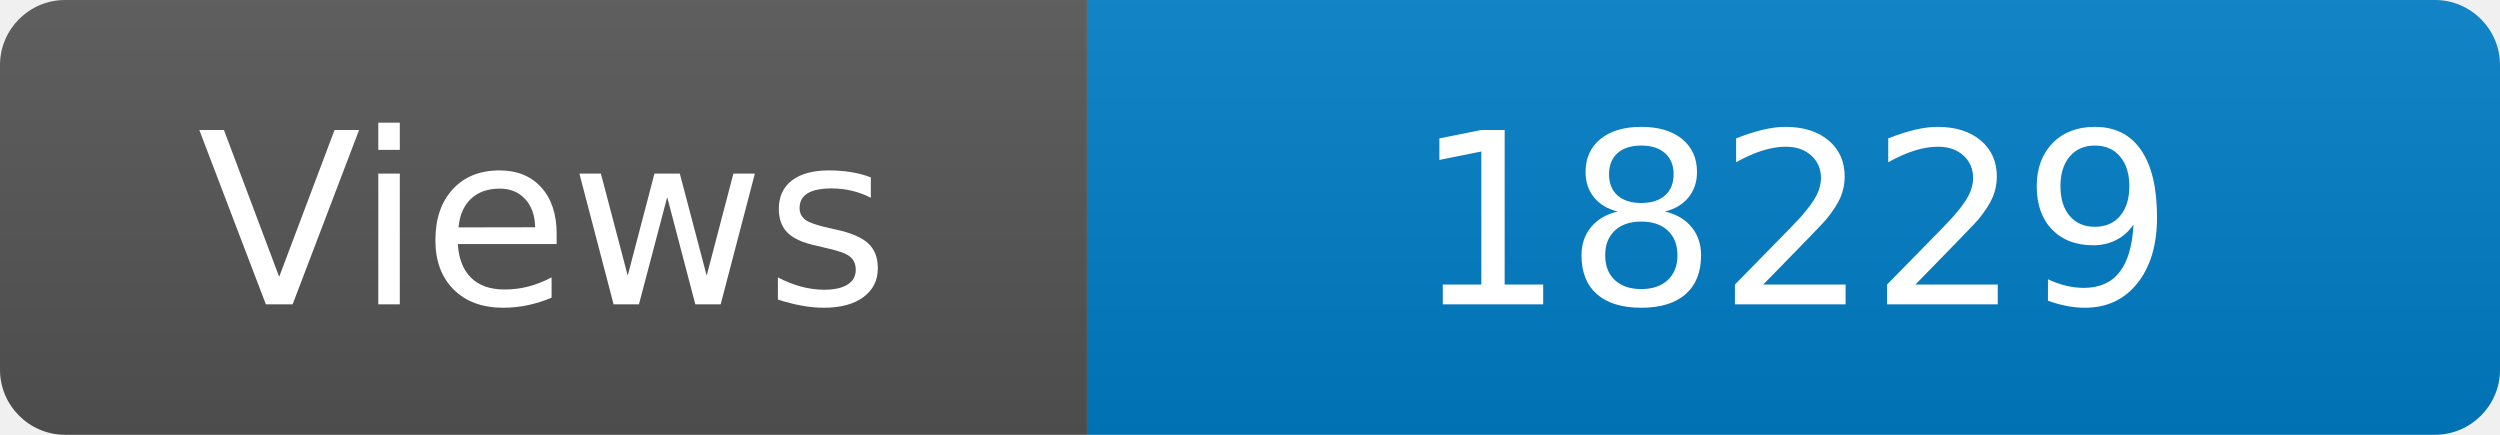
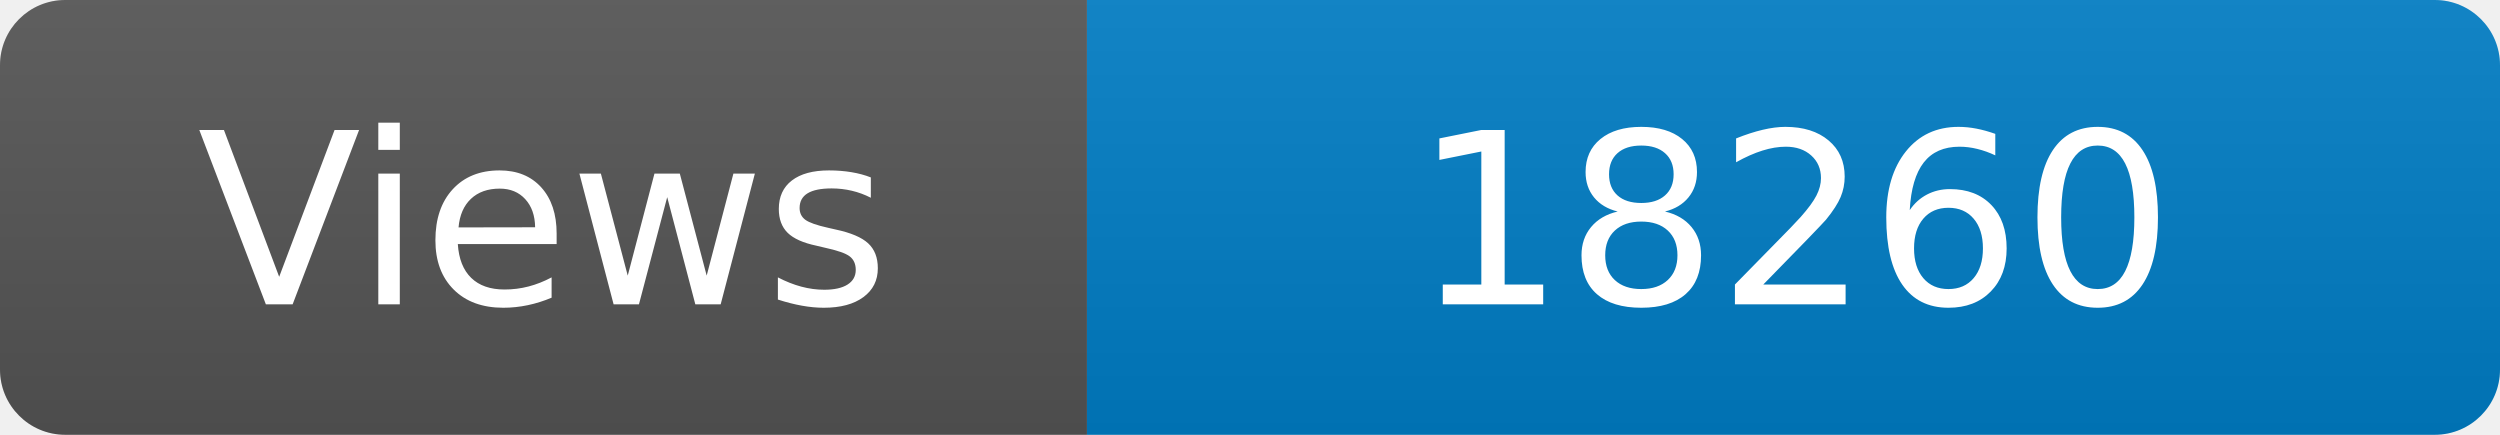
<svg xmlns="http://www.w3.org/2000/svg" width="115" height="20" role="img" aria-label="Maintained?: yes">
  <linearGradient id="s" x2="0" y2="100%">
    <stop offset="0" stop-color="#bbb" stop-opacity=".1" />
    <stop offset="1" stop-opacity=".1" />
  </linearGradient>
  <clipPath id="r">
    <rect width="115" height="20" rx="3" fill="#fff" />
  </clipPath>
  <g clip-path="url(#r)">
    <rect width="50" height="20" fill="#555" />
    <rect x="50" width="160" height="20" fill="#007ec6" />
    <rect width="115" height="20" fill="url(#s)" />
  </g>
  <g fill="#fff" text-anchor="middle" font-family="Verdana,Geneva,DejaVu Sans,sans-serif" font-size="110">
    <text x="250" y="140" transform="scale(.1)" fill="#fff">Views</text>
-     <text x="825" y="140" transform="scale(.1)" fill="#fff">18229</text>
+     <text x="825" y="140" transform="scale(.1)" fill="#fff">18260</text>
  </g>
</svg>
